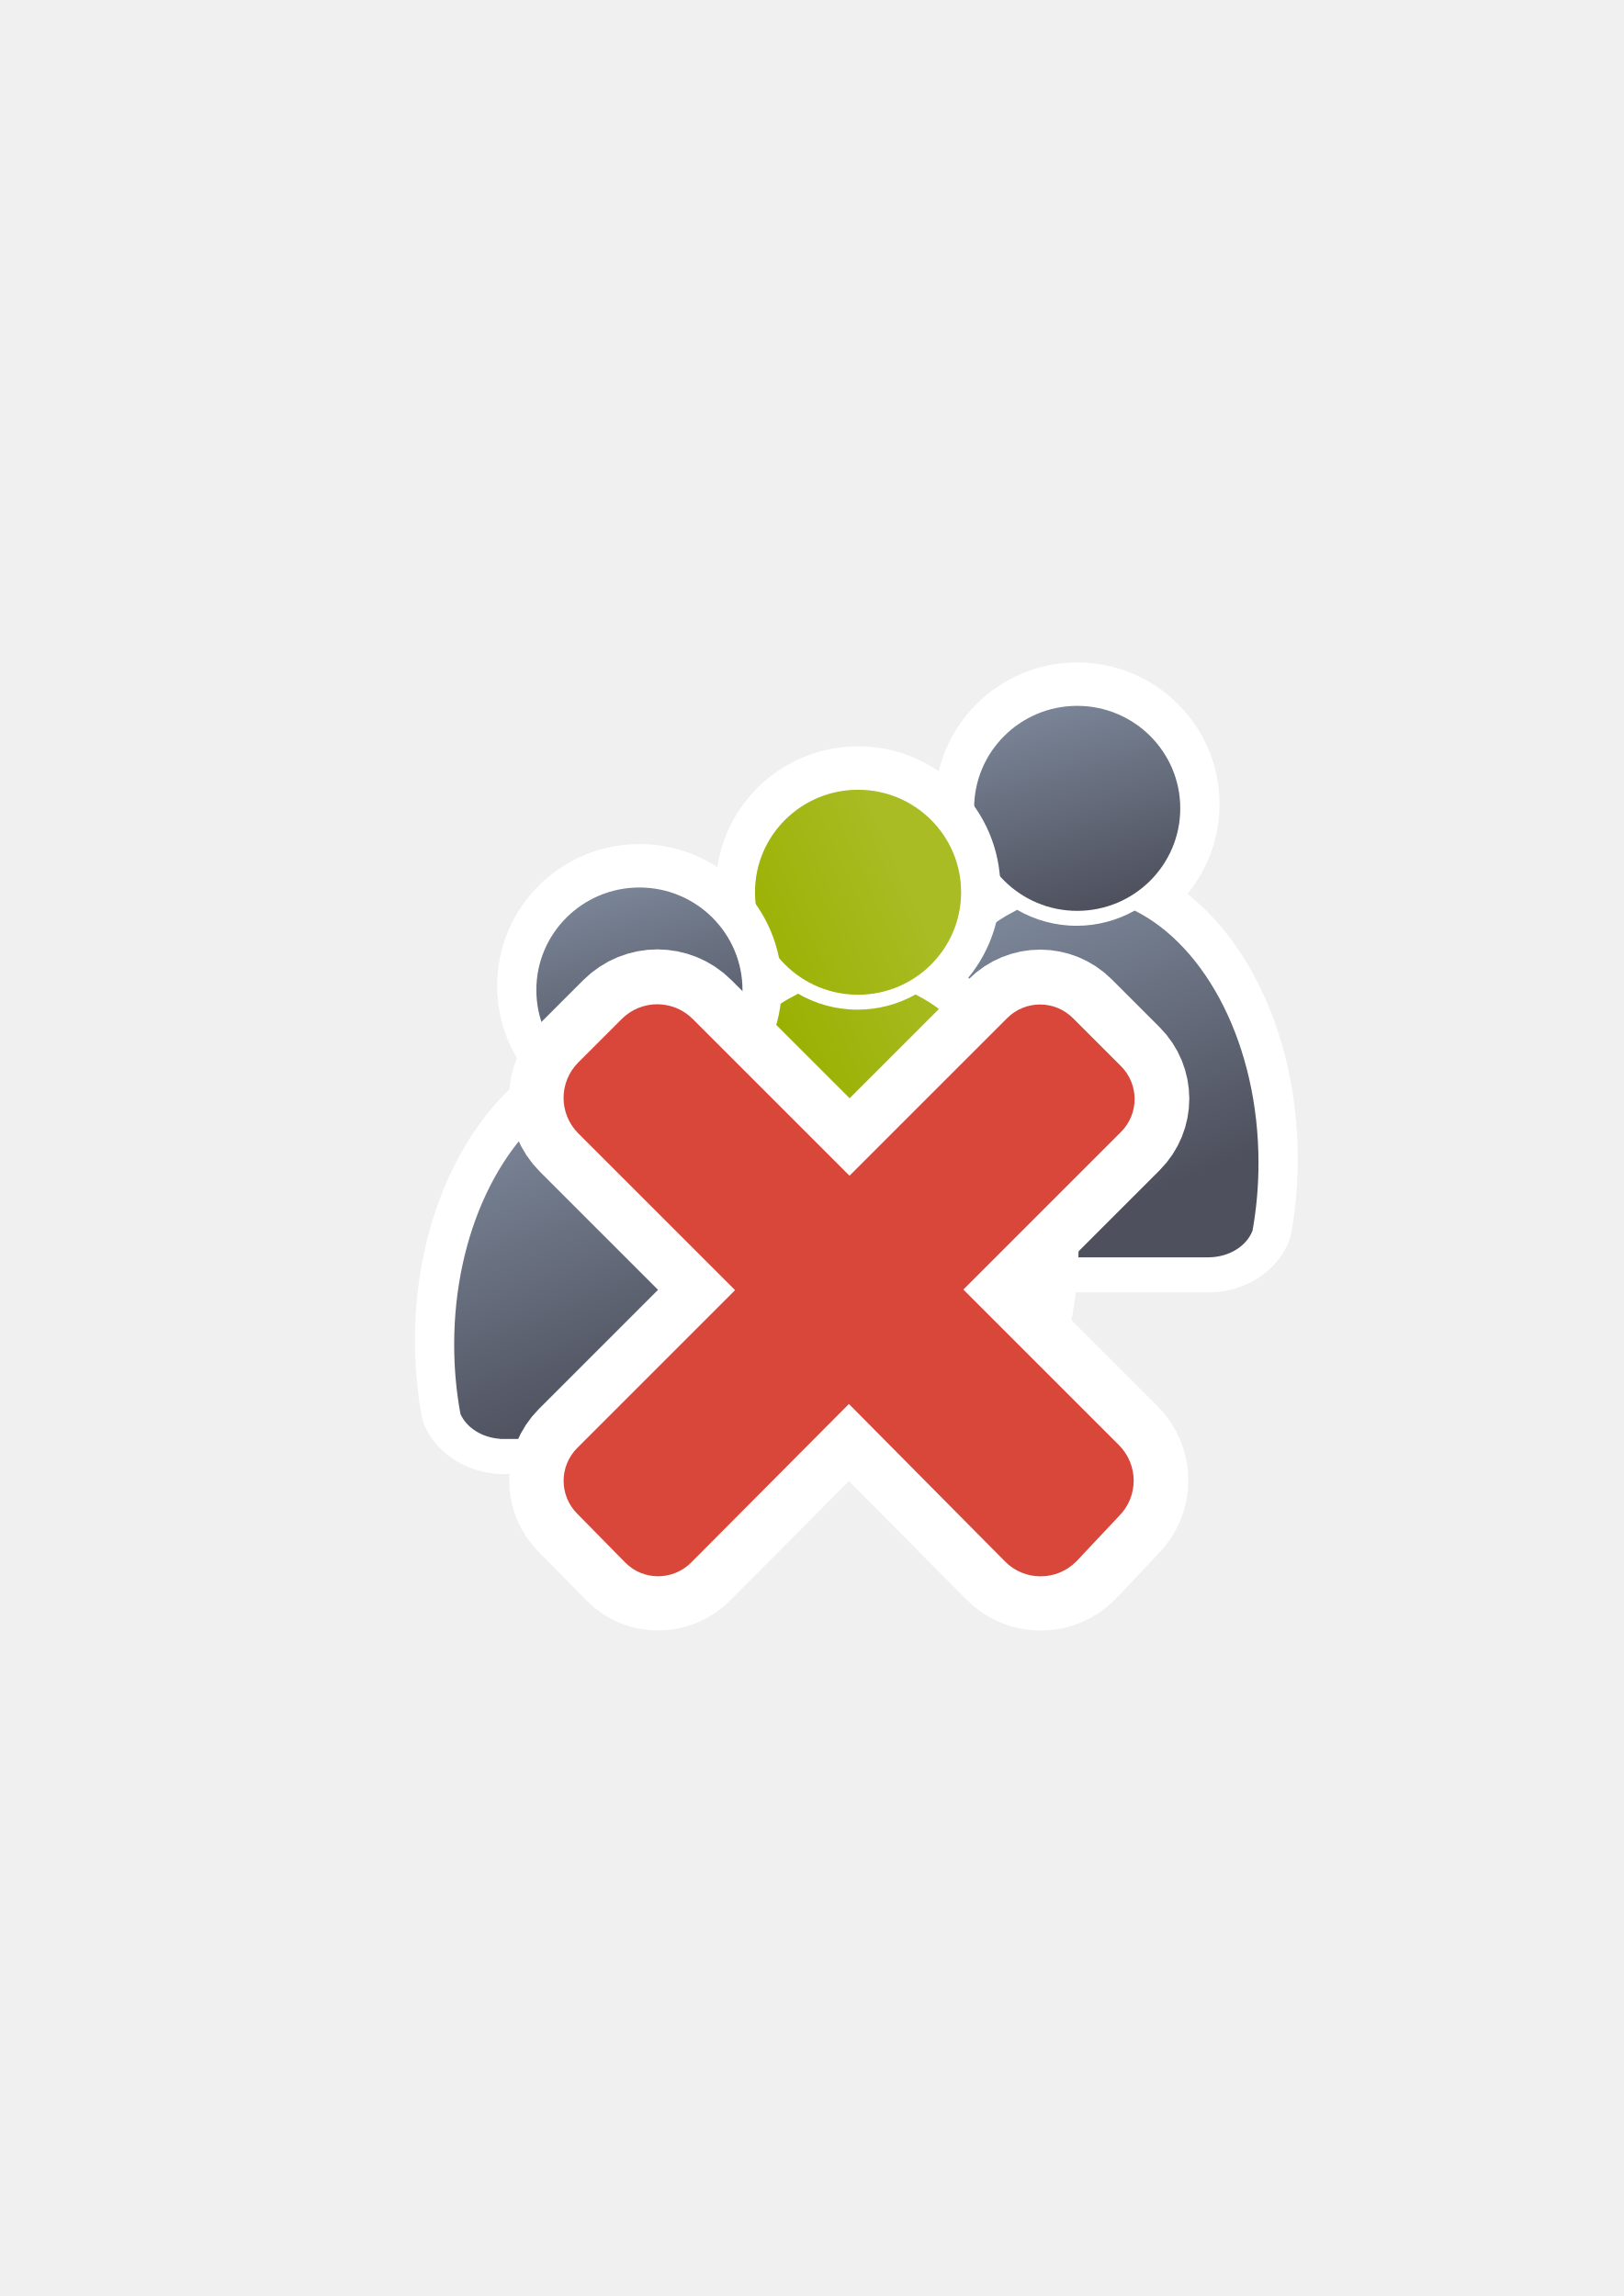
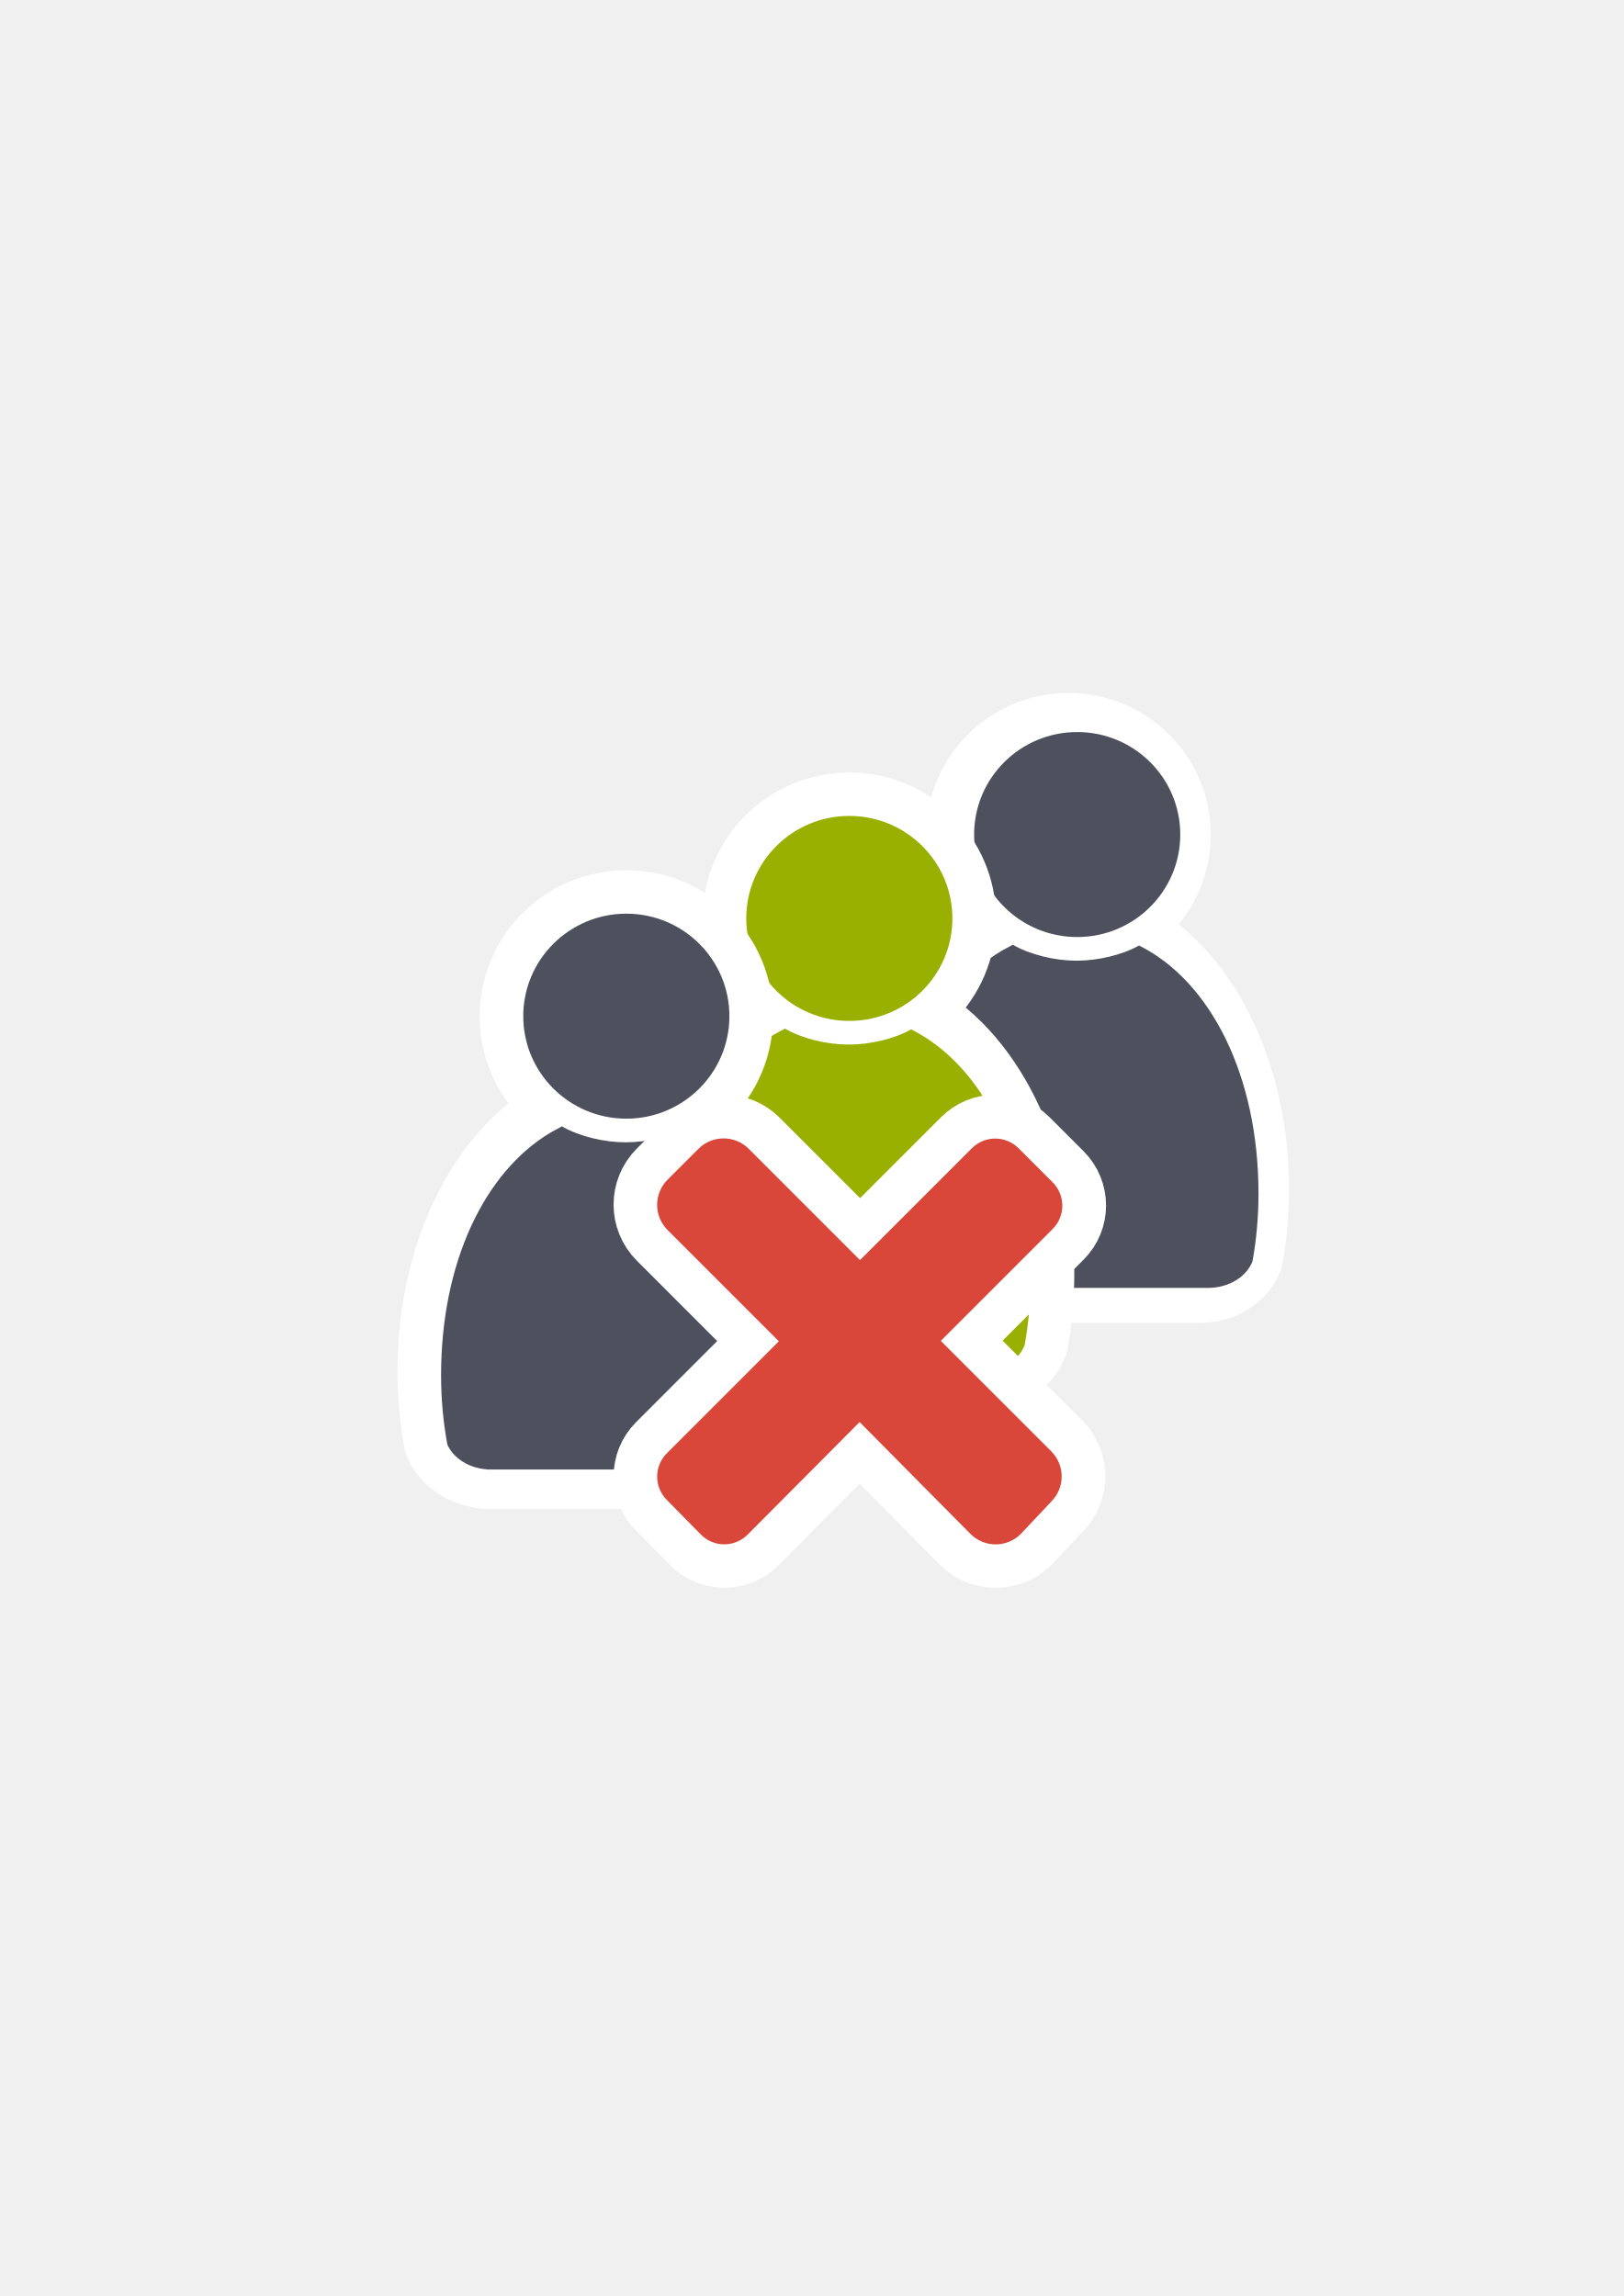
<svg xmlns="http://www.w3.org/2000/svg" xmlns:xlink="http://www.w3.org/1999/xlink" width="210mm" height="297mm" viewBox="0 0 744.094 1052.362" id="svg2" version="1.1">
  <defs id="defs4">
-     <linearGradient id="linearGradient4207">
-       <stop style="stop-color:#99b000;stop-opacity:1;" offset="0" id="stop4209" />
-       <stop style="stop-color:#a9bc24;stop-opacity:1" offset="1" id="stop4211" />
-     </linearGradient>
    <linearGradient id="linearGradient4254">
      <stop style="stop-color:#7a8597;stop-opacity:1" offset="0" id="stop4256" />
      <stop style="stop-color:#4e505d;stop-opacity:1" offset="1" id="stop4258" />
    </linearGradient>
    <linearGradient id="linearGradient2224">
      <stop id="stop2226" offset="0" style="stop-color:#7c7c7c;stop-opacity:1;" />
      <stop id="stop2228" offset="1" style="stop-color:#b8b8b8;stop-opacity:1;" />
    </linearGradient>
    <linearGradient id="linearGradient15218">
      <stop id="stop15220" offset="0" style="stop-color:#eeeeef;stop-opacity:1;" />
      <stop id="stop2736" offset="0.599" style="stop-color:#d3d7cf;stop-opacity:1;" />
      <stop id="stop2738" offset="0.828" style="stop-color:#ffffff;stop-opacity:1;" />
      <stop id="stop15222" offset="1" style="stop-color:#d3d7cf;stop-opacity:1;" />
    </linearGradient>
    <pattern y="0" x="0" height="6" width="6" patternUnits="userSpaceOnUse" id="EMFhbasepattern" />
    <pattern y="0" x="0" height="6" width="6" patternUnits="userSpaceOnUse" id="EMFhbasepattern-5" />
-     <linearGradient xlink:href="#linearGradient4254" id="linearGradient4260" x1="380.01" y1="330.406" x2="414.616" y2="457.181" gradientUnits="userSpaceOnUse" gradientTransform="translate(0.3700576,-0.3946611)" />
-     <linearGradient xlink:href="#linearGradient4254" id="linearGradient4268" x1="358.431" y1="465.731" x2="429.966" y2="644.629" gradientUnits="userSpaceOnUse" />
    <linearGradient xlink:href="#linearGradient4254" id="linearGradient4252" x1="380.01" y1="330.406" x2="414.616" y2="457.181" gradientUnits="userSpaceOnUse" gradientTransform="translate(0.3700576,-0.3946611)" />
    <linearGradient xlink:href="#linearGradient4254" id="linearGradient4275" x1="380.01" y1="330.406" x2="414.616" y2="457.181" gradientUnits="userSpaceOnUse" gradientTransform="translate(0.3700576,-0.3946611)" />
    <linearGradient xlink:href="#linearGradient4254" id="linearGradient4268-0" x1="358.431" y1="465.731" x2="429.966" y2="644.629" gradientUnits="userSpaceOnUse" />
    <linearGradient xlink:href="#linearGradient4254" id="linearGradient4320" x1="380.01" y1="330.406" x2="414.616" y2="457.181" gradientUnits="userSpaceOnUse" gradientTransform="translate(0.3700576,-0.3946611)" />
    <linearGradient xlink:href="#linearGradient4254" id="linearGradient4325" gradientUnits="userSpaceOnUse" gradientTransform="translate(0.3700576,-0.3946611)" x1="380.01" y1="330.406" x2="414.616" y2="457.181" />
    <linearGradient xlink:href="#linearGradient4254" id="linearGradient4268-0-4" x1="358.431" y1="465.731" x2="429.966" y2="644.629" gradientUnits="userSpaceOnUse" />
    <linearGradient xlink:href="#linearGradient4254" id="linearGradient4442" gradientUnits="userSpaceOnUse" gradientTransform="translate(0.3700576,-0.3946611)" x1="380.01" y1="330.406" x2="414.616" y2="457.181" />
-     <linearGradient xlink:href="#linearGradient4254" id="linearGradient4268-3" x1="358.431" y1="465.731" x2="429.966" y2="644.629" gradientUnits="userSpaceOnUse" />
    <linearGradient xlink:href="#linearGradient4254" id="linearGradient4445" x1="380.01" y1="330.406" x2="414.616" y2="457.181" gradientUnits="userSpaceOnUse" gradientTransform="translate(0.3700576,-0.3946611)" />
    <linearGradient xlink:href="#linearGradient4254" id="linearGradient4454" gradientUnits="userSpaceOnUse" gradientTransform="translate(0.3700576,-0.3946611)" x1="380.01" y1="330.406" x2="414.616" y2="457.181" />
-     <linearGradient xlink:href="#linearGradient4254" id="linearGradient4456" gradientUnits="userSpaceOnUse" gradientTransform="translate(0.3700576,-0.3946611)" x1="380.01" y1="330.406" x2="414.616" y2="457.181" />
    <linearGradient xlink:href="#linearGradient4254" id="linearGradient4268-0-4-7" x1="358.431" y1="465.731" x2="429.966" y2="644.629" gradientUnits="userSpaceOnUse" />
    <linearGradient xlink:href="#linearGradient4254" id="linearGradient4526" gradientUnits="userSpaceOnUse" gradientTransform="translate(0.3700576,-0.3946611)" x1="380.01" y1="330.406" x2="414.616" y2="457.181" />
    <linearGradient xlink:href="#linearGradient4254" id="linearGradient4529" gradientUnits="userSpaceOnUse" gradientTransform="translate(0.3700576,-0.3946611)" x1="380.01" y1="330.406" x2="414.616" y2="457.181" />
    <linearGradient xlink:href="#linearGradient4254" id="linearGradient4538" gradientUnits="userSpaceOnUse" gradientTransform="translate(0.3700576,-0.3946611)" x1="380.01" y1="330.406" x2="414.616" y2="457.181" />
-     <linearGradient xlink:href="#linearGradient4207" id="linearGradient4213" x1="358.149" y1="534.363" x2="469.559" y2="484.738" gradientUnits="userSpaceOnUse" />
-     <linearGradient xlink:href="#linearGradient4207" id="linearGradient4253" gradientUnits="userSpaceOnUse" x1="358.149" y1="534.363" x2="469.559" y2="484.738" />
-     <linearGradient xlink:href="#linearGradient4207" id="linearGradient4255" gradientUnits="userSpaceOnUse" x1="358.149" y1="534.363" x2="469.559" y2="484.738" />
  </defs>
  <g id="layer1">
    <flowRoot xml:space="preserve" id="flowRoot4169" style="font-style:normal;font-weight:normal;font-size:40px;line-height:125%;font-family:sans-serif;letter-spacing:0px;word-spacing:0px;fill:#252525;fill-opacity:1;stroke:none;stroke-width:1px;stroke-linecap:butt;stroke-linejoin:miter;stroke-opacity:1">
      <flowRegion id="flowRegion4171">
        <rect id="rect4173" width="56.433" height="88.789" x="89.541" y="427.08" />
      </flowRegion>
      <flowPara id="flowPara4175" />
    </flowRoot>
    <rect style="fill:none;fill-rule:evenodd;stroke:none;stroke-width:1px;stroke-linecap:butt;stroke-linejoin:miter;stroke-opacity:1" id="rect3336" width="400" height="400" x="189.145" y="322.27" />
-     <g id="g4207" transform="matrix(0.9650227,0,0,0.9650227,16.45615,2.908395)">
-       <g id="g4366-5" transform="translate(207.8894,-86.26703)">
-         <g id="g4289-6-1" transform="matrix(0.7455828,0,0,0.7455828,-6.391272,170.0759)" style="stroke:#ffffff;stroke-width:50;stroke-miterlimit:4;stroke-dasharray:none">
-           <path id="path2176-8-9" d="m 354.643,460.416 c -0.117,0.104 -0.224,0.216 -0.346,0.316 l -6.543,3.545 c -42.676,25.281 -72.762,86.259 -72.762,157.469 0,15.295 1.395,30.114 3.998,44.213 3.861,8.637 13.562,14.968 25.186,15.795 l 0,0.096 172.762,0 0,-0.008 c 13.046,-0.184 24.035,-7.283 27.727,-17.016 2.47,-13.759 3.791,-28.194 3.791,-43.08 0,-74.549 -32.977,-137.884 -78.852,-160.785 -10.953,6.149 -23.578,9.678 -37.004,9.678 -13.817,10e-6 -26.787,-3.737 -37.957,-10.223 z" style="fill:url(#linearGradient4268-0-4);fill-opacity:1;stroke:#ffffff;stroke-width:50;stroke-linecap:round;stroke-linejoin:round;stroke-miterlimit:4;stroke-dasharray:none;stroke-opacity:1" />
-           <ellipse ry="65.293" rx="65.647" cx="392.98" cy="395.838" id="circle2187-6-7-7" style="fill:url(#linearGradient4454);fill-opacity:1;stroke:#ffffff;stroke-width:50;stroke-miterlimit:4;stroke-dasharray:none;stroke-opacity:1" />
-         </g>
-         <g id="g4289-0" transform="matrix(0.7455828,0,0,0.7455828,-6.404795,172.06)">
-           <path id="path2176-2" d="m 354.643,460.416 c -0.117,0.104 -0.224,0.216 -0.346,0.316 l -6.543,3.545 c -42.676,25.281 -72.762,86.259 -72.762,157.469 0,15.295 1.395,30.114 3.998,44.213 3.861,8.637 13.562,14.968 25.186,15.795 l 0,0.096 172.762,0 0,-0.008 c 13.046,-0.184 24.035,-7.283 27.727,-17.016 2.47,-13.759 3.791,-28.194 3.791,-43.08 0,-74.549 -32.977,-137.884 -78.852,-160.785 -10.953,6.149 -23.578,9.678 -37.004,9.678 -13.817,10e-6 -26.787,-3.737 -37.957,-10.223 z" style="fill:url(#linearGradient4268-3);fill-opacity:1;stroke:none;stroke-width:41.152;stroke-linecap:round;stroke-linejoin:round;stroke-opacity:1" />
-           <ellipse ry="65.293" rx="65.647" cx="392.98" cy="395.838" id="circle2187-6-5" style="fill:url(#linearGradient4456);fill-opacity:1;stroke:none;stroke-width:14;stroke-miterlimit:4;stroke-dasharray:none;stroke-opacity:1" />
-         </g>
-       </g>
-       <g style="stroke:#ffffff;stroke-width:50;stroke-miterlimit:4;stroke-dasharray:none" transform="matrix(0.7455828,0,0,0.7455828,97.4321,123.6495)" id="g4289-6-1-9">
-         <path style="fill:url(#linearGradient4268-0-4-7);fill-opacity:1;stroke:#ffffff;stroke-width:50;stroke-linecap:round;stroke-linejoin:round;stroke-miterlimit:4;stroke-dasharray:none;stroke-opacity:1" d="m 354.643,460.416 c -0.117,0.104 -0.224,0.216 -0.346,0.316 l -6.543,3.545 c -42.676,25.281 -72.762,86.259 -72.762,157.469 0,15.295 1.395,30.114 3.998,44.213 3.861,8.637 13.562,14.968 25.186,15.795 l 0,0.096 172.762,0 0,-0.008 c 13.046,-0.184 24.035,-7.283 27.727,-17.016 2.47,-13.759 3.791,-28.194 3.791,-43.08 0,-74.549 -32.977,-137.884 -78.852,-160.785 -10.953,6.149 -23.578,9.678 -37.004,9.678 -13.817,10e-6 -26.787,-3.737 -37.957,-10.223 z" id="path2176-8-9-4" />
-         <ellipse style="fill:url(#linearGradient4538);fill-opacity:1;stroke:#ffffff;stroke-width:50;stroke-miterlimit:4;stroke-dasharray:none;stroke-opacity:1" id="circle2187-6-7-7-8" cy="395.838" cx="392.98" rx="65.647" ry="65.293" />
-       </g>
-       <g style="fill:url(#linearGradient4213);fill-opacity:1" transform="matrix(0.7455828,0,0,0.7455828,97.41858,125.6336)" id="g4289-0-2">
-         <path style="fill:url(#linearGradient4253);fill-opacity:1;stroke:none;stroke-width:41.152;stroke-linecap:round;stroke-linejoin:round;stroke-opacity:1" d="m 354.643,460.416 c -0.117,0.104 -0.224,0.216 -0.346,0.316 l -6.543,3.545 c -42.676,25.281 -72.762,86.259 -72.762,157.469 0,15.295 1.395,30.114 3.998,44.213 3.861,8.637 13.562,14.968 25.186,15.795 l 0,0.096 172.762,0 0,-0.008 c 13.046,-0.184 24.035,-7.283 27.727,-17.016 2.47,-13.759 3.791,-28.194 3.791,-43.08 0,-74.549 -32.977,-137.884 -78.852,-160.785 -10.953,6.149 -23.578,9.678 -37.004,9.678 -13.817,10e-6 -26.787,-3.737 -37.957,-10.223 z" id="path2176-2-8" />
-         <ellipse style="fill:url(#linearGradient4255);fill-opacity:1;stroke:none;stroke-width:14;stroke-miterlimit:4;stroke-dasharray:none;stroke-opacity:1" id="circle2187-6-5-5" cy="395.838" cx="392.98" rx="65.647" ry="65.293" />
-       </g>
-       <g id="g4366">
-         <g id="g4289-6" transform="matrix(0.7455828,0,0,0.7455828,-6.391272,170.0759)" style="stroke:#ffffff;stroke-width:50;stroke-miterlimit:4;stroke-dasharray:none">
-           <path id="path2176-8" d="m 354.643,460.416 c -0.117,0.104 -0.224,0.216 -0.346,0.316 l -6.543,3.545 c -42.676,25.281 -72.762,86.259 -72.762,157.469 0,15.295 1.395,30.114 3.998,44.213 3.861,8.637 13.562,14.968 25.186,15.795 l 0,0.096 172.762,0 0,-0.008 c 13.046,-0.184 24.035,-7.283 27.727,-17.016 2.47,-13.759 3.791,-28.194 3.791,-43.08 0,-74.549 -32.977,-137.884 -78.852,-160.785 -10.953,6.149 -23.578,9.678 -37.004,9.678 -13.817,10e-6 -26.787,-3.737 -37.957,-10.223 z" style="fill:url(#linearGradient4268-0);fill-opacity:1;stroke:#ffffff;stroke-width:50;stroke-linecap:round;stroke-linejoin:round;stroke-miterlimit:4;stroke-dasharray:none;stroke-opacity:1" />
-           <ellipse ry="65.293" rx="65.647" cx="392.98" cy="395.838" id="circle2187-6-7" style="fill:url(#linearGradient4325);fill-opacity:1;stroke:#ffffff;stroke-width:50;stroke-miterlimit:4;stroke-dasharray:none;stroke-opacity:1" />
-         </g>
-         <g id="g4289" transform="matrix(0.7455828,0,0,0.7455828,-6.404795,172.06)">
-           <path id="path2176" d="m 354.643,460.416 c -0.117,0.104 -0.224,0.216 -0.346,0.316 l -6.543,3.545 c -42.676,25.281 -72.762,86.259 -72.762,157.469 0,15.295 1.395,30.114 3.998,44.213 3.861,8.637 13.562,14.968 25.186,15.795 l 0,0.096 172.762,0 0,-0.008 c 13.046,-0.184 24.035,-7.283 27.727,-17.016 2.47,-13.759 3.791,-28.194 3.791,-43.08 0,-74.549 -32.977,-137.884 -78.852,-160.785 -10.953,6.149 -23.578,9.678 -37.004,9.678 -13.817,10e-6 -26.787,-3.737 -37.957,-10.223 z" style="fill:url(#linearGradient4268);fill-opacity:1;stroke:none;stroke-width:41.152;stroke-linecap:round;stroke-linejoin:round;stroke-opacity:1" />
-           <ellipse ry="65.293" rx="65.647" cx="392.98" cy="395.838" id="circle2187-6" style="fill:url(#linearGradient4260);fill-opacity:1;stroke:none;stroke-width:14;stroke-miterlimit:4;stroke-dasharray:none;stroke-opacity:1" />
-         </g>
-       </g>
+     <g id="g4289-6-1" transform="matrix(0.7195043,0,0,0.7195043,206.9064,97.78588)" style="stroke:#ffffff;stroke-width:50;stroke-miterlimit:4;stroke-dasharray:none">
+       <path id="path2176-8-9" d="m 354.643,460.416 c -0.117,0.104 -0.224,0.216 -0.346,0.316 l -6.543,3.545 c -42.676,25.281 -72.762,86.259 -72.762,157.469 0,15.295 1.395,30.114 3.998,44.213 3.861,8.637 13.562,14.968 25.186,15.795 l 0,0.096 172.762,0 0,-0.008 c 13.046,-0.184 24.035,-7.283 27.727,-17.016 2.47,-13.759 3.791,-28.194 3.791,-43.08 0,-74.549 -32.977,-137.884 -78.852,-160.785 -10.953,6.149 -23.578,9.678 -37.004,9.678 -13.817,10e-6 -26.787,-3.737 -37.957,-10.223 z" style="fill:url(#linearGradient4268-0-4);fill-opacity:1;stroke:#ffffff;stroke-width:50;stroke-linecap:round;stroke-linejoin:round;stroke-miterlimit:4;stroke-dasharray:none;stroke-opacity:1" />
+       <ellipse ry="65.293" rx="65.647" cx="392.98" cy="395.838" id="circle2187-6-7-7" style="fill:url(#linearGradient4454);fill-opacity:1;stroke:#ffffff;stroke-width:50;stroke-miterlimit:4;stroke-dasharray:none;stroke-opacity:1" />
    </g>
-     <path style="opacity:1;fill:#d9463a;fill-opacity:1;stroke:#ffffff;stroke-width:50;stroke-linecap:square;stroke-linejoin:round;stroke-miterlimit:4;stroke-dasharray:none;stroke-opacity:1" d="m 512.824,694.786 c 9.023,-9.023 9.016,-23.555 -0.004,-32.578 l -71.288,-71.288 72.216,-72.216 c 8.365,-8.365 8.358,-21.836 -0.004,-30.202 l -21.966,-21.967 c -8.365,-8.365 -21.836,-8.372 -30.202,-0.005 l -72.216,72.216 -71.827,-71.827 c -9.023,-9.023 -23.548,-9.023 -32.571,0 l -19.87,19.87 c -9.023,9.023 -9.023,23.548 0,32.571 l 71.827,71.827 -72.305,72.305 c -8.365,8.365 -8.358,21.836 0.005,30.202 l 21.967,22.341 c 8.294,8.436 21.836,8.372 30.202,0.005 l 72.305,-72.679 71.568,72.223 c 8.982,9.064 23.555,9.03 32.578,0.004 l 19.59,-20.806 z" id="rect4217-4" />
-     <path style="opacity:1;fill:#d9463a;fill-opacity:1;stroke:none;stroke-width:0;stroke-linecap:square;stroke-linejoin:round;stroke-miterlimit:4;stroke-dasharray:none;stroke-opacity:1" d="m 512.767,694.931 c 9.023,-9.023 9.016,-23.555 -0.004,-32.578 l -71.288,-71.288 72.216,-72.216 c 8.365,-8.365 8.358,-21.836 -0.004,-30.202 l -21.966,-21.967 c -8.365,-8.365 -21.836,-8.372 -30.202,-0.005 l -72.216,72.216 -71.827,-71.827 c -9.023,-9.023 -23.548,-9.023 -32.571,0 l -19.87,19.87 c -9.023,9.023 -9.023,23.548 0,32.571 l 71.827,71.827 -72.305,72.305 c -8.365,8.365 -8.358,21.836 0.005,30.202 l 21.967,22.341 c 8.294,8.436 21.836,8.372 30.202,0.005 l 72.305,-72.679 71.568,72.223 c 8.982,9.064 23.555,9.03 32.578,0.004 l 19.59,-20.806 z" id="rect4217" />
+     <path style="fill:#4e505d;fill-opacity:1;stroke:none;stroke-width:41.152;stroke-linecap:round;stroke-linejoin:round;stroke-opacity:1" d="m 493.645,335.529 a 47.234,46.979 0 0 0 -47.234,46.979 47.234,46.979 0 0 0 47.234,46.979 47.234,46.979 0 0 0 47.232,-46.979 47.234,46.979 0 0 0 -47.232,-46.979 z m -29.584,97.441 0,0.002 c -0.085,0.075 -0.163,0.154 -0.25,0.227 l -4.707,2.551 c -30.705,18.19 -50.352,60.063 -50.352,111.299 0,11.005 1.004,21.668 2.877,31.812 2.778,6.215 9.758,10.768 18.121,11.363 l 0,0.07 124.303,0 0,-0.006 c 9.387,-0.133 17.293,-5.242 19.949,-12.244 1.777,-9.9 2.727,-20.285 2.727,-30.996 0,-53.639 -21.728,-97.208 -54.734,-113.686 -7.88,4.425 -18.963,6.963 -28.623,6.963 -9.942,0 -21.274,-2.689 -29.311,-7.355 z" id="path2176-2" />
+     <g id="g4289-6-1-9" transform="matrix(0.7195043,0,0,0.7195043,106.4803,136.233)" style="stroke:#ffffff;stroke-width:55.594;stroke-miterlimit:4;stroke-dasharray:none">
+       <path id="path2176-8-9-4" d="m 354.643,460.416 c -0.117,0.104 -0.224,0.216 -0.346,0.316 l -6.543,3.545 c -42.676,25.281 -72.762,86.259 -72.762,157.469 0,15.295 1.395,30.114 3.998,44.213 3.861,8.637 13.562,14.968 25.186,15.795 l 0,0.096 172.762,0 0,-0.008 c 13.046,-0.184 24.035,-7.283 27.727,-17.016 2.47,-13.759 3.791,-28.194 3.791,-43.08 0,-74.549 -32.977,-137.884 -78.852,-160.785 -10.953,6.149 -23.578,9.678 -37.004,9.678 -13.817,10e-6 -26.787,-3.737 -37.957,-10.223 z" style="fill:url(#linearGradient4268-0-4-7);fill-opacity:1;stroke:#ffffff;stroke-width:55.594;stroke-linecap:round;stroke-linejoin:round;stroke-miterlimit:4;stroke-dasharray:none;stroke-opacity:1" />
+       <ellipse ry="65.293" rx="65.647" cx="392.98" cy="395.838" id="circle2187-6-7-7-8" style="fill:url(#linearGradient4538);fill-opacity:1;stroke:#ffffff;stroke-width:55.594;stroke-miterlimit:4;stroke-dasharray:none;stroke-opacity:1" />
+     </g>
+     <g id="g4289-0-2" transform="matrix(0.7195043,0,0,0.7195043,106.4673,138.1477)" style="fill:#99b000;fill-opacity:1">
+       <path id="path2176-2-8" d="m 351.863,463.196 c -0.117,0.104 -0.224,0.216 -0.346,0.316 l -6.543,3.545 c -42.676,25.281 -69.982,83.479 -69.982,154.689 0,15.295 1.395,30.114 3.998,44.213 3.861,8.637 13.562,14.968 25.186,15.795 l 0,0.096 172.762,0 0,-0.008 c 13.046,-0.184 24.035,-7.283 27.727,-17.016 2.47,-13.759 3.791,-28.194 3.791,-43.08 0,-74.549 -30.197,-135.105 -76.072,-158.005 -10.953,6.149 -26.357,9.678 -39.784,9.678 -13.817,1e-5 -29.567,-3.737 -40.737,-10.223 z" style="fill:#99b000;fill-opacity:1;stroke:none;stroke-width:41.152;stroke-linecap:round;stroke-linejoin:round;stroke-opacity:1" />
+       <path style="fill:#99b000;fill-opacity:1;stroke:none;stroke-width:14;stroke-miterlimit:4;stroke-dasharray:none;stroke-opacity:1" d="m 458.628,393.059 a 65.647,65.293 0 0 1 -65.647,65.293 65.647,65.293 0 0 1 -65.647,-65.293 65.647,65.293 0 0 1 65.647,-65.293 65.647,65.293 0 0 1 65.647,65.293 z" id="circle2187-6-5-5" />
+     </g>
+     <g id="g4289-6" transform="matrix(0.7195043,0,0,0.7195043,4.28843,181.0355)" style="stroke:#ffffff;stroke-width:55.594;stroke-miterlimit:4;stroke-dasharray:none">
+       <path id="path2176-8" d="m 354.643,460.416 c -0.117,0.104 -0.224,0.216 -0.346,0.316 l -6.543,3.545 c -42.676,25.281 -72.762,86.259 -72.762,157.469 0,15.295 1.395,30.114 3.998,44.213 3.861,8.637 13.562,14.968 25.186,15.795 l 0,0.096 172.762,0 0,-0.008 c 13.046,-0.184 24.035,-7.283 27.727,-17.016 2.47,-13.759 3.791,-28.194 3.791,-43.08 0,-74.549 -32.977,-137.884 -78.852,-160.785 -10.953,6.149 -23.578,9.678 -37.004,9.678 -13.817,10e-6 -26.787,-3.737 -37.957,-10.223 z" style="fill:url(#linearGradient4268-0);fill-opacity:1;stroke:#ffffff;stroke-width:55.594;stroke-linecap:round;stroke-linejoin:round;stroke-miterlimit:4;stroke-dasharray:none;stroke-opacity:1" />
+       <ellipse ry="65.293" rx="65.647" cx="392.98" cy="395.838" id="circle2187-6-7" style="fill:url(#linearGradient4325);fill-opacity:1;stroke:#ffffff;stroke-width:55.594;stroke-miterlimit:4;stroke-dasharray:none;stroke-opacity:1" />
+     </g>
+     <path style="fill:#4e505d;fill-opacity:1;stroke:none;stroke-width:41.152;stroke-linecap:round;stroke-linejoin:round;stroke-opacity:1" d="m 287.025,418.779 a 47.234,46.979 0 0 0 -47.232,46.979 47.234,46.979 0 0 0 47.232,46.979 47.234,46.979 0 0 0 47.234,-46.979 47.234,46.979 0 0 0 -47.234,-46.979 z m -29.584,97.441 c -0.085,0.075 -0.161,0.156 -0.248,0.229 L 252.486,519 c -30.705,18.19 -50.354,60.063 -50.354,111.299 0,11.005 1.004,21.668 2.877,31.812 2.778,6.215 9.758,10.768 18.121,11.363 l 0,0.07 124.303,0 0,-0.008 c 9.387,-0.133 17.293,-5.24 19.949,-12.242 1.777,-9.9 2.729,-20.285 2.729,-30.996 0,-53.639 -21.728,-97.208 -54.734,-113.686 -7.88,4.425 -18.965,6.963 -28.625,6.963 -9.942,10e-6 -21.274,-2.689 -29.311,-7.355 z" id="path2176" />
+     <path style="opacity:1;fill:#d9463a;fill-opacity:1;stroke:#ffffff;stroke-width:40;stroke-linecap:square;stroke-linejoin:round;stroke-miterlimit:4;stroke-dasharray:none;stroke-opacity:1" d="m 481.77,688.185 c 6.403,-6.404 6.398,-16.716 -0.003,-23.119 l -50.583,-50.59 51.242,-51.249 c 5.936,-5.936 5.931,-15.496 -0.003,-21.433 l -15.587,-15.589 c -5.936,-5.936 -15.494,-5.941 -21.43,-0.003 l -51.242,51.249 -50.966,-50.973 c -6.403,-6.403 -16.709,-6.403 -23.111,0 l -14.099,14.101 c -6.403,6.403 -6.403,16.711 0,23.114 l 50.966,50.972 -51.305,51.312 c -5.936,5.936 -5.931,15.496 0.003,21.433 l 15.587,15.854 c 5.885,5.986 15.494,5.941 21.43,0.003 l 51.305,-51.577 50.782,51.253 c 6.373,6.433 16.713,6.408 23.116,0.003 l 13.9,-14.765 z" id="rect4217-4" />
+     <path style="opacity:1;fill:#d9463a;fill-opacity:1;stroke:none;stroke-width:0;stroke-linecap:square;stroke-linejoin:round;stroke-miterlimit:4;stroke-dasharray:none;stroke-opacity:1" d="m 481.729,688.288 c 6.403,-6.404 6.398,-16.716 -0.003,-23.119 l -50.583,-50.59 51.242,-51.249 c 5.936,-5.936 5.931,-15.496 -0.003,-21.433 L 466.796,526.309 c -5.936,-5.936 -15.494,-5.941 -21.43,-0.003 l -51.242,51.249 -50.966,-50.973 c -6.403,-6.403 -16.709,-6.403 -23.111,0 l -14.099,14.101 c -6.403,6.403 -6.403,16.711 0,23.114 l 50.966,50.972 -51.305,51.312 c -5.936,5.936 -5.931,15.496 0.003,21.433 l 15.587,15.854 c 5.885,5.986 15.494,5.941 21.43,0.003 l 51.305,-51.577 50.782,51.253 c 6.373,6.433 16.713,6.408 23.116,0.003 l 13.9,-14.765 z" id="rect4217" />
  </g>
</svg>
